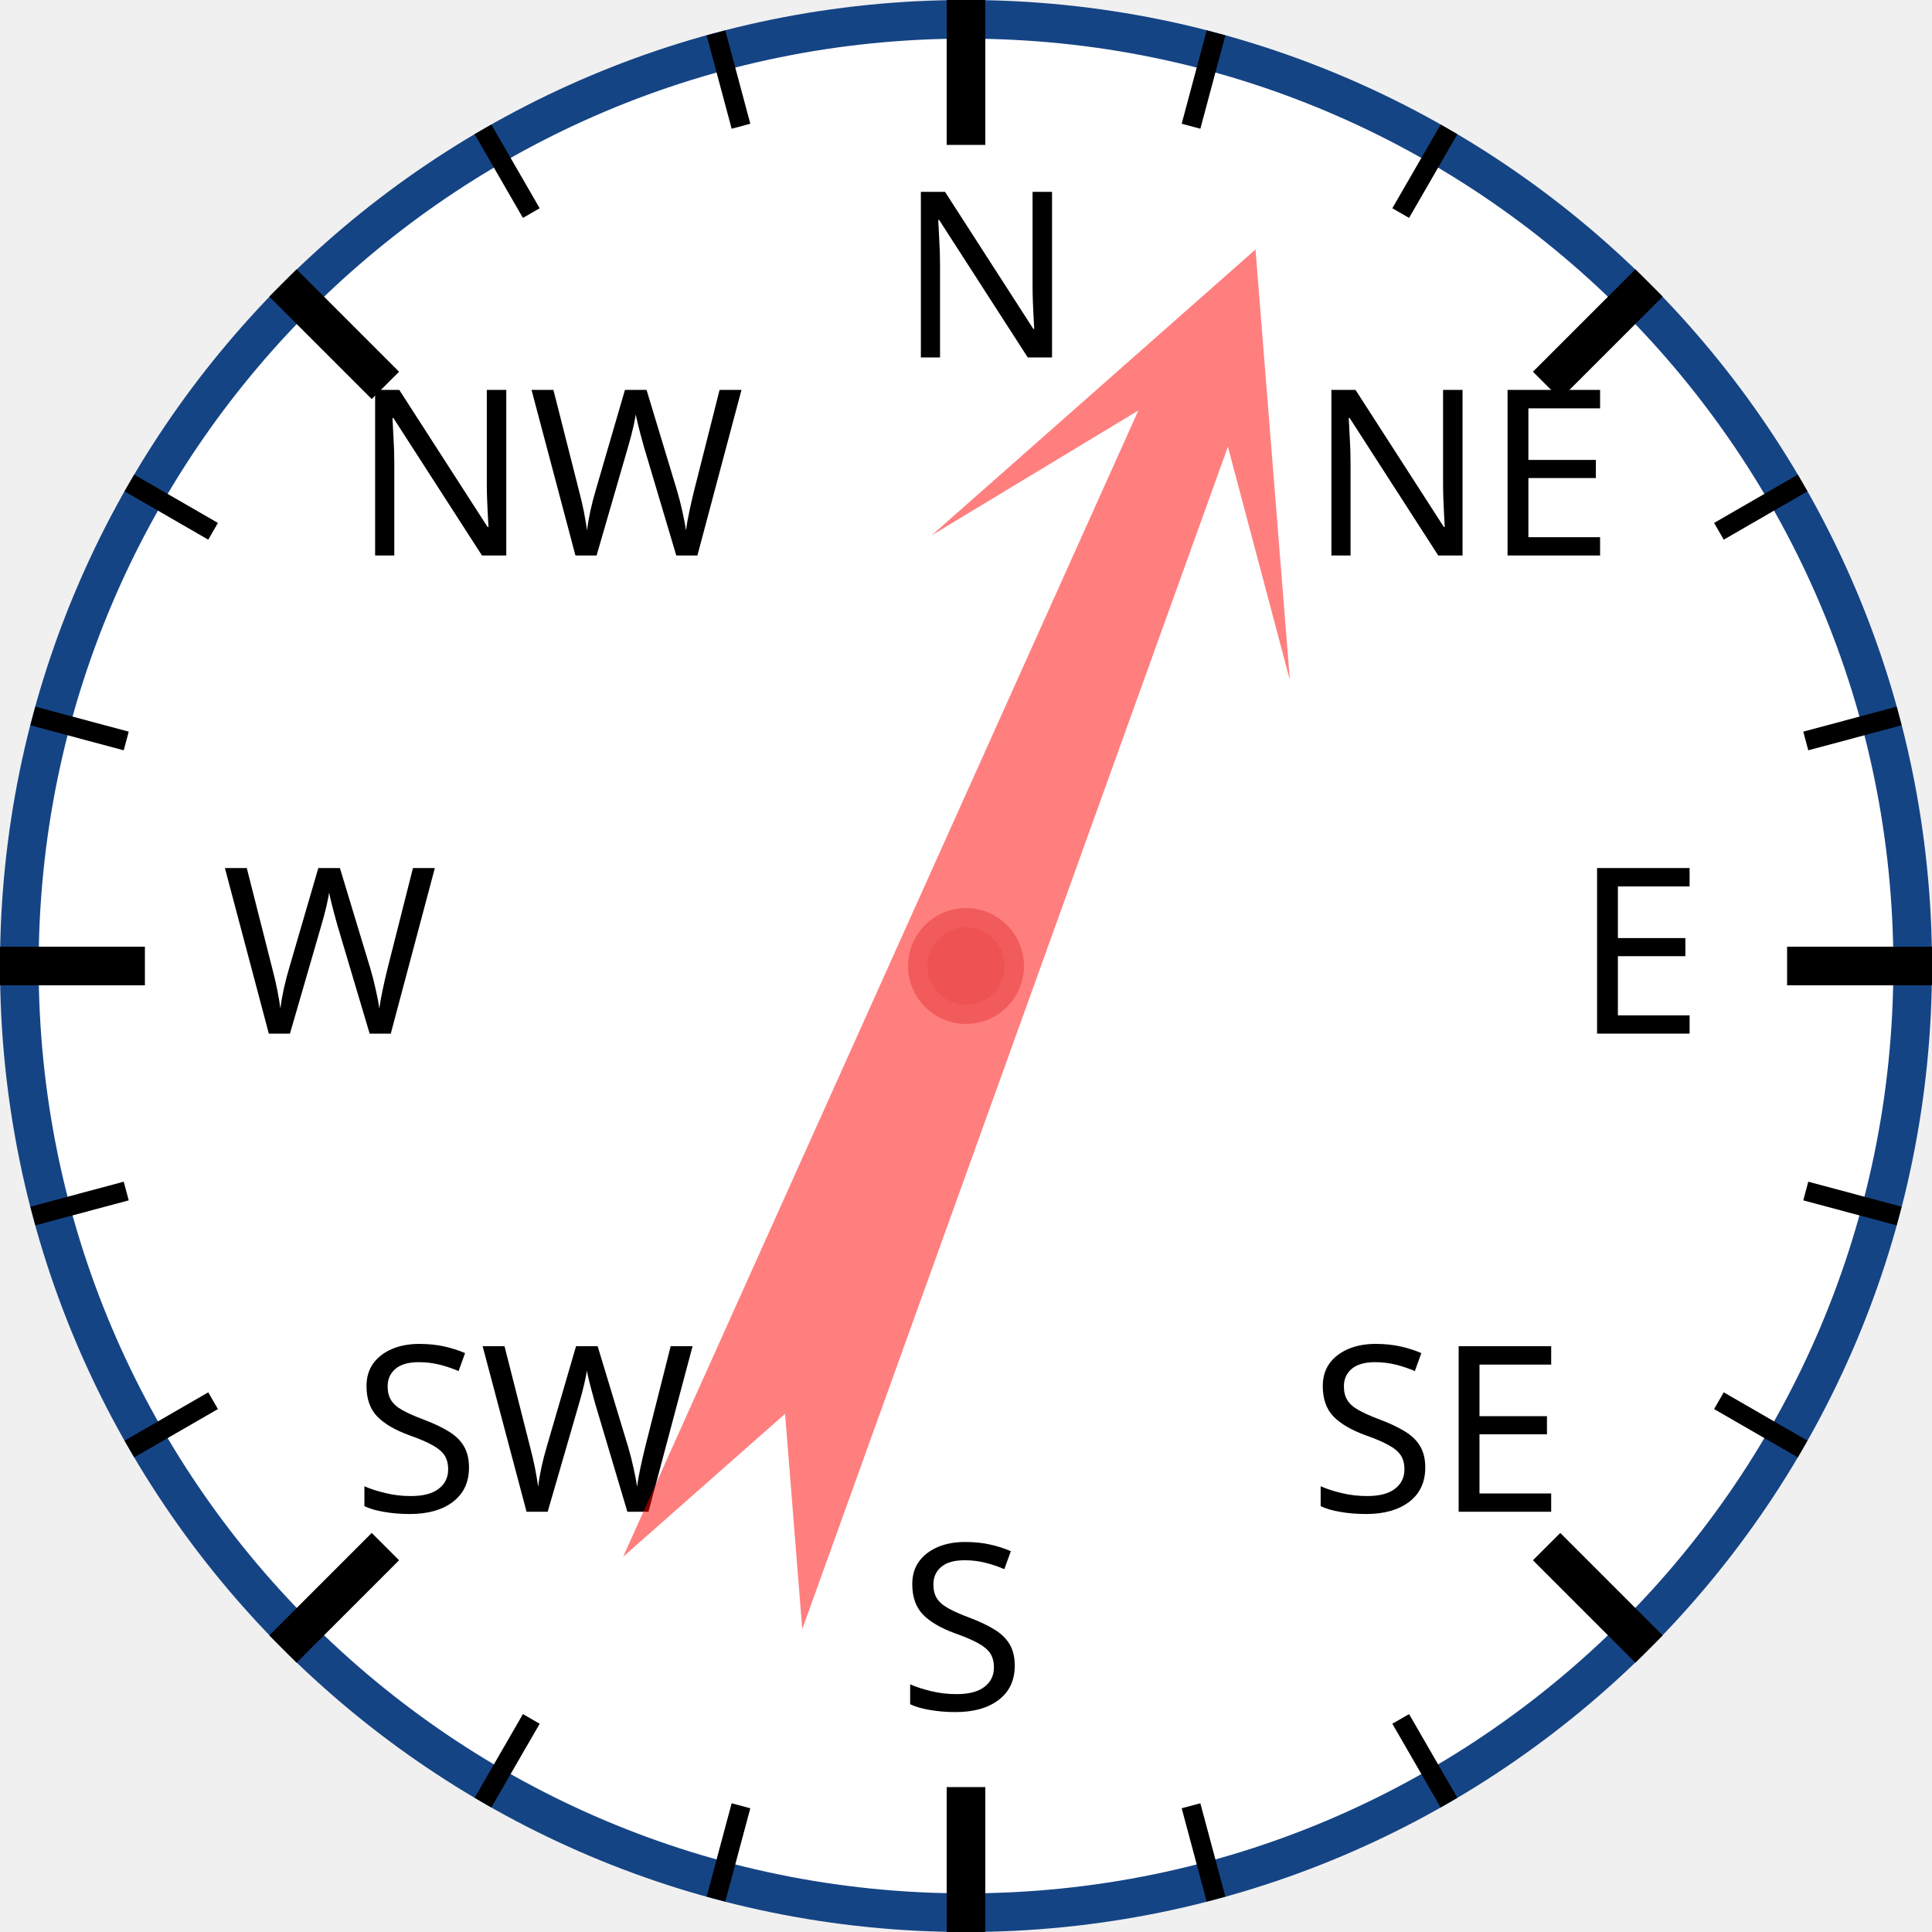
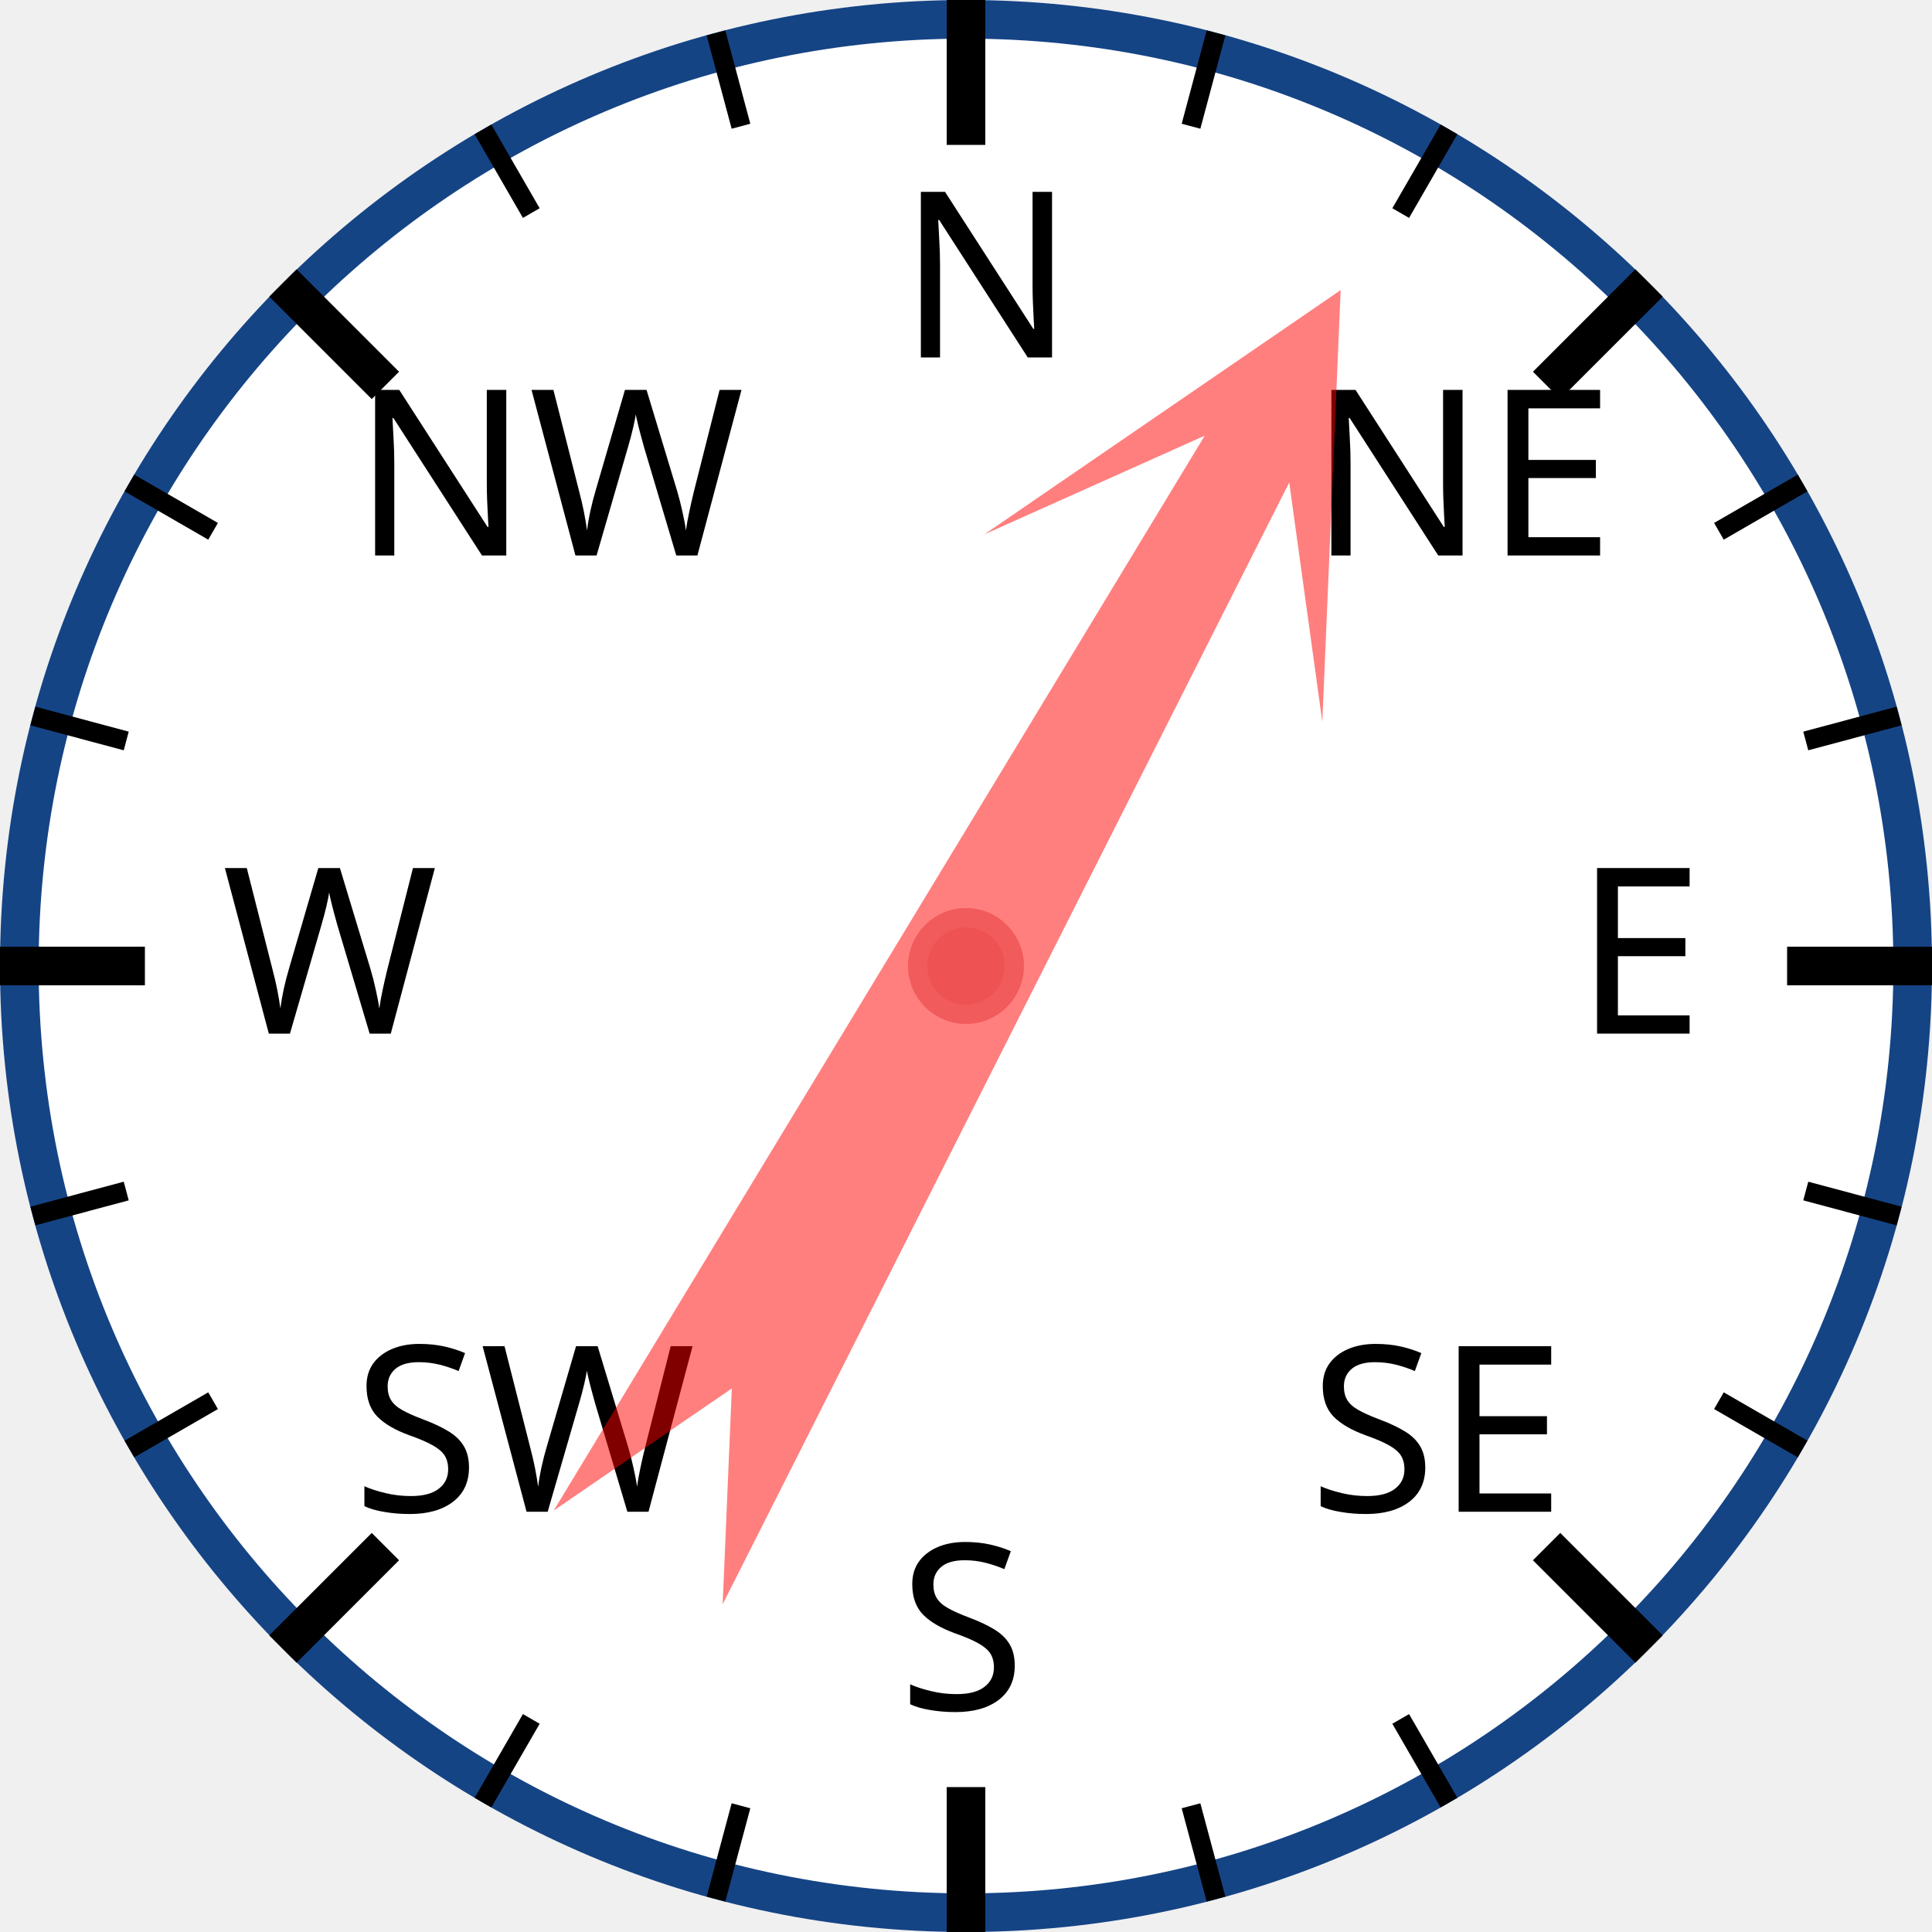
<svg xmlns="http://www.w3.org/2000/svg" width="120px" height="120px" viewBox="0 0 200 200">
  <circle cx="100" cy="100" r="98" style="fill: white; stroke: #154485; stroke-width: 4;" />
  <text x="93.0" y="37.0" style="font-family: sans-serif; font-size: 18pt;">N</text>
  <line x1="100.0" y1="0.0" x2="100.0" y2="15.0" style="stroke: black; stroke-width: 4;" />
  <line x1="74.118" y1="3.407" x2="76.706" y2="13.067" style="stroke: black; stroke-width: 2;" />
  <line x1="50" y1="13.397" x2="55" y2="22.058" style="stroke: black; stroke-width: 2;" />
  <text x="36.503" y="57.503" style="font-family: sans-serif; font-size: 18pt;">NW</text>
  <line x1="29.289" y1="29.289" x2="39.896" y2="39.896" style="stroke: black; stroke-width: 4;" />
  <line x1="13.397" y1="50" x2="22.058" y2="55" style="stroke: black; stroke-width: 2;" />
  <line x1="3.407" y1="74.118" x2="13.067" y2="76.706" style="stroke: black; stroke-width: 2;" />
  <text x="23.0" y="107.0" style="font-family: sans-serif; font-size: 18pt;">W</text>
  <line x1="0.0" y1="100.0" x2="15.0" y2="100.0" style="stroke: black; stroke-width: 4;" />
  <line x1="3.407" y1="125.882" x2="13.067" y2="123.294" style="stroke: black; stroke-width: 2;" />
  <line x1="13.397" y1="150" x2="22.058" y2="145" style="stroke: black; stroke-width: 2;" />
  <text x="36.503" y="156.497" style="font-family: sans-serif; font-size: 18pt;">SW</text>
  <line x1="29.289" y1="170.711" x2="39.896" y2="160.104" style="stroke: black; stroke-width: 4;" />
  <line x1="50" y1="186.603" x2="55" y2="177.942" style="stroke: black; stroke-width: 2;" />
  <line x1="74.118" y1="196.593" x2="76.706" y2="186.933" style="stroke: black; stroke-width: 2;" />
  <text x="93" y="177.0" style="font-family: sans-serif; font-size: 18pt;">S</text>
  <line x1="100" y1="200.0" x2="100" y2="185.0" style="stroke: black; stroke-width: 4;" />
  <line x1="125.882" y1="196.593" x2="123.294" y2="186.933" style="stroke: black; stroke-width: 2;" />
  <line x1="150.0" y1="186.603" x2="145.0" y2="177.942" style="stroke: black; stroke-width: 2;" />
  <text x="135.497" y="156.497" style="font-family: sans-serif; font-size: 18pt;">SE</text>
  <line x1="170.711" y1="170.711" x2="160.104" y2="160.104" style="stroke: black; stroke-width: 4;" />
  <line x1="186.603" y1="150" x2="177.942" y2="145" style="stroke: black; stroke-width: 2;" />
  <line x1="196.593" y1="125.882" x2="186.933" y2="123.294" style="stroke: black; stroke-width: 2;" />
  <text x="163.0" y="107" style="font-family: sans-serif; font-size: 18pt;">E</text>
  <line x1="200.0" y1="100" x2="185.0" y2="100" style="stroke: black; stroke-width: 4;" />
  <line x1="196.593" y1="74.118" x2="186.933" y2="76.706" style="stroke: black; stroke-width: 2;" />
  <line x1="186.603" y1="50" x2="177.942" y2="55" style="stroke: black; stroke-width: 2;" />
  <text x="135.497" y="57.503" style="font-family: sans-serif; font-size: 18pt;">NE</text>
  <line x1="170.711" y1="29.289" x2="160.104" y2="39.896" style="stroke: black; stroke-width: 4;" />
  <line x1="150" y1="13.397" x2="145" y2="22.058" style="stroke: black; stroke-width: 2;" />
  <line x1="125.882" y1="3.407" x2="123.294" y2="13.067" style="stroke: black; stroke-width: 2;" />
-   <polygon points="100 20 120 60 105 40 110 170 100 150 90 170 95 40 80 60" style="fill: red; fill-opacity: 0.5;" transform="rotate(22,100,100)" />
+   <polygon points="100 20 120 60 105 40 110 170 100 150 90 170 95 40 80 60" style="fill: red; fill-opacity: 0.5;" transform="rotate(29,100,100)" />
  <circle cx="100" cy="100" r="5" style="fill: #EE5252; stroke: #F25B5B; stroke-width: 2;" />
</svg>
